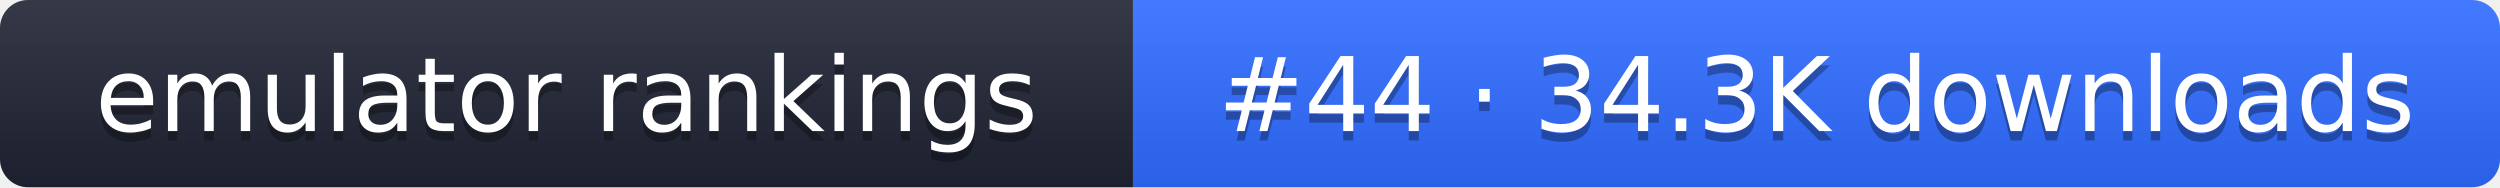
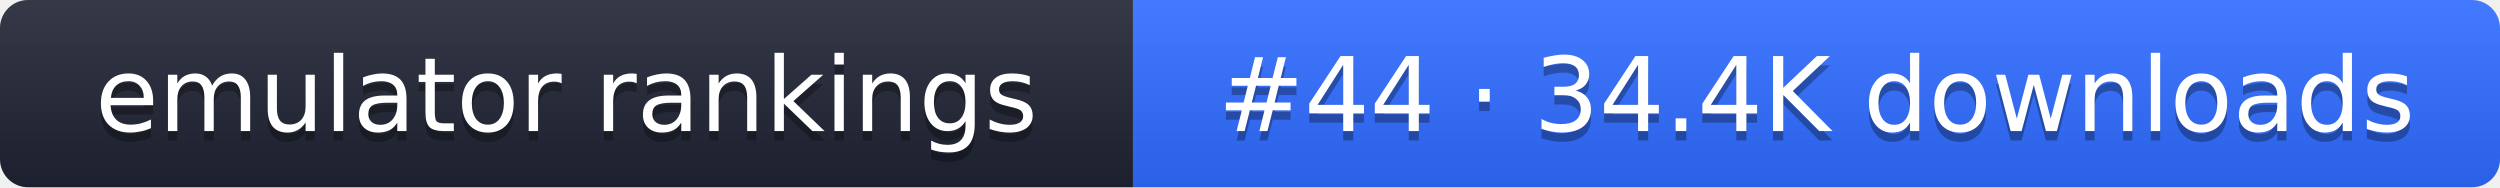
- <svg xmlns="http://www.w3.org/2000/svg" width="267" height="20" role="img" aria-label="emulator rankings: #44 · 34.3K downloads">
+ <svg xmlns="http://www.w3.org/2000/svg" width="267" height="20" role="img" aria-label="emulator rankings: #44 · 34.4K downloads">
  <linearGradient id="g" x2="0" y2="100%">
    <stop offset="0" stop-color="#fff" stop-opacity=".1" />
    <stop offset="1" stop-opacity=".1" />
  </linearGradient>
  <clipPath id="r">
    <rect width="267" height="20" rx="3" fill="#fff" />
  </clipPath>
  <g clip-path="url(#r)">
    <rect width="121" height="20" fill="#1f2433" />
    <rect x="121" width="146" height="20" fill="#2f6bff" />
    <rect width="267" height="20" fill="url(#g)" />
  </g>
  <g fill="#fff" text-anchor="middle" font-family="Verdana,DejaVu Sans,sans-serif" font-size="11">
    <text x="60.5" y="15" fill="#010101" fill-opacity=".3">emulator rankings</text>
    <text x="60.5" y="14">emulator rankings</text>
-     <text x="194" y="15" fill="#010101" fill-opacity=".3">#44 · 34.3K downloads</text>
-     <text x="194" y="14">#44 · 34.3K downloads</text>
+     <text x="194" y="15" fill="#010101" fill-opacity=".3">#44 · 34.4K downloads</text>
+     <text x="194" y="14">#44 · 34.4K downloads</text>
  </g>
</svg>
